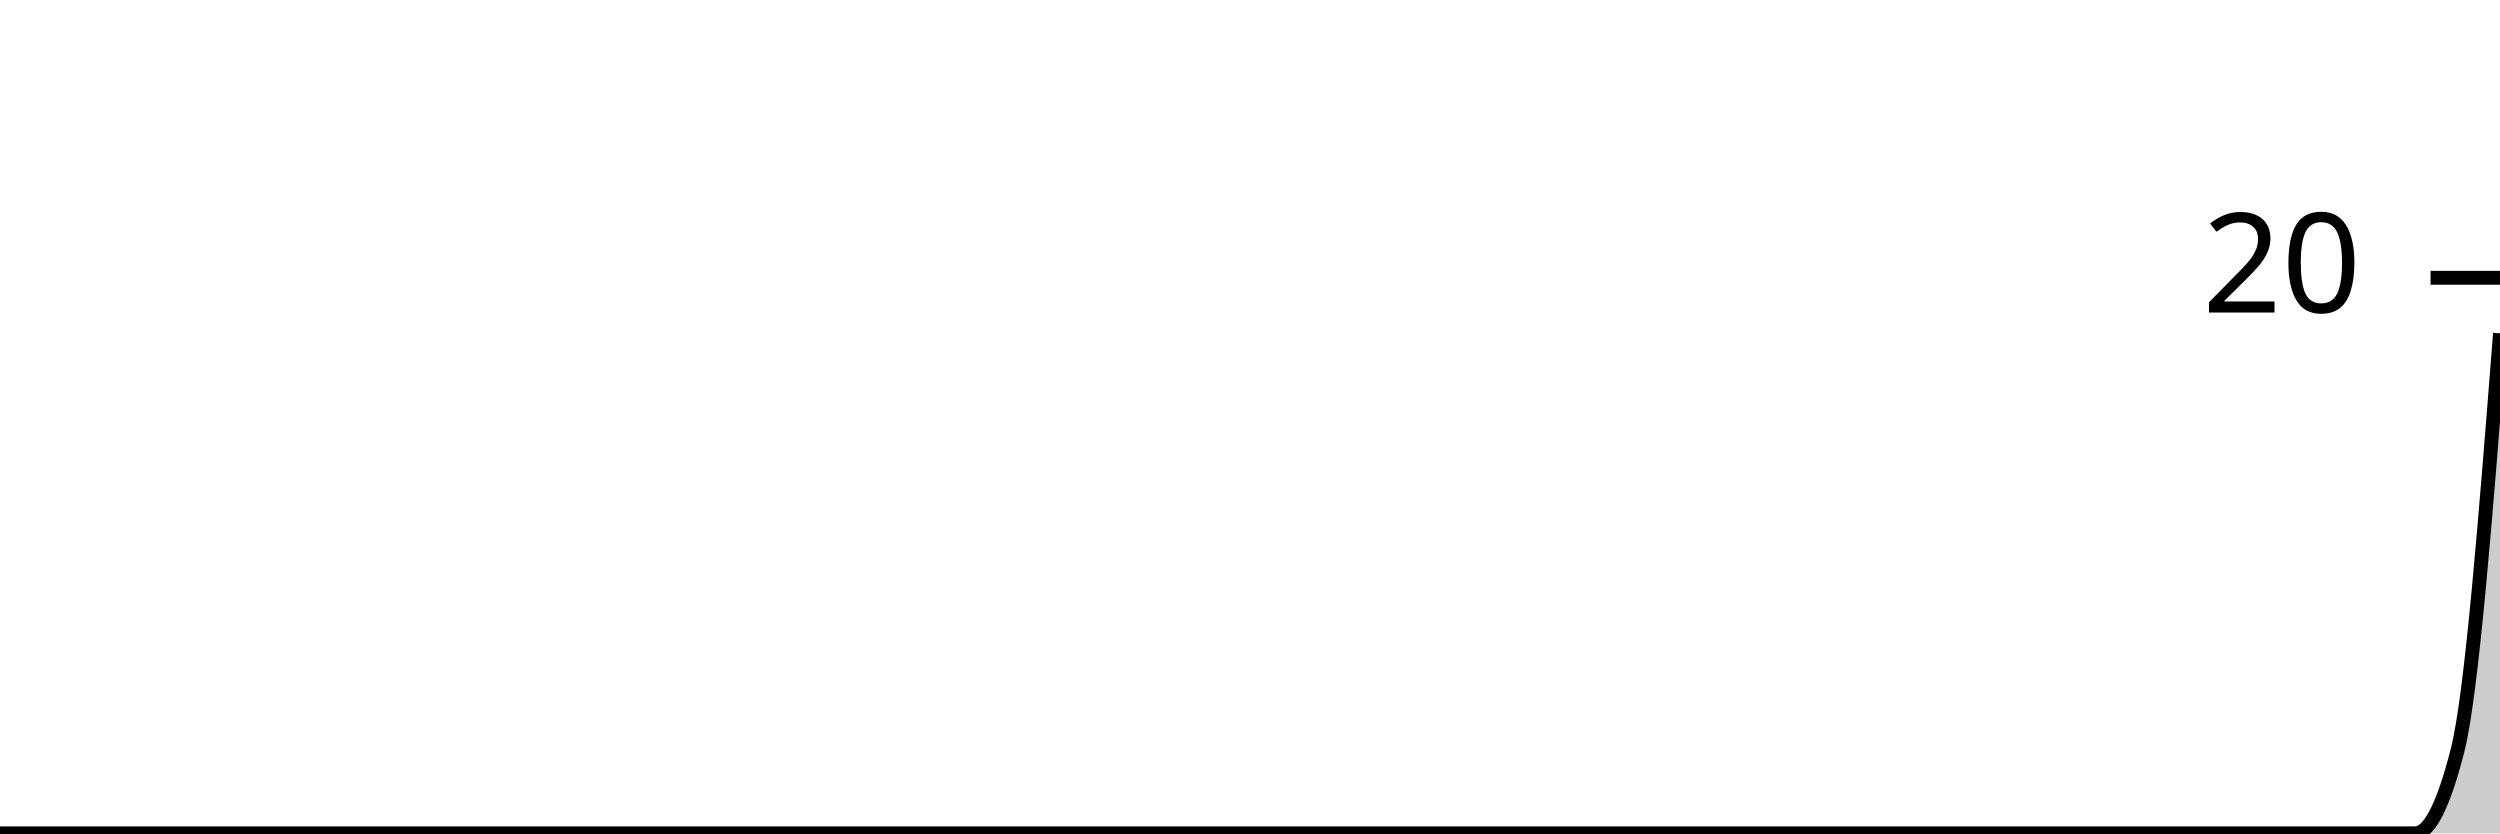
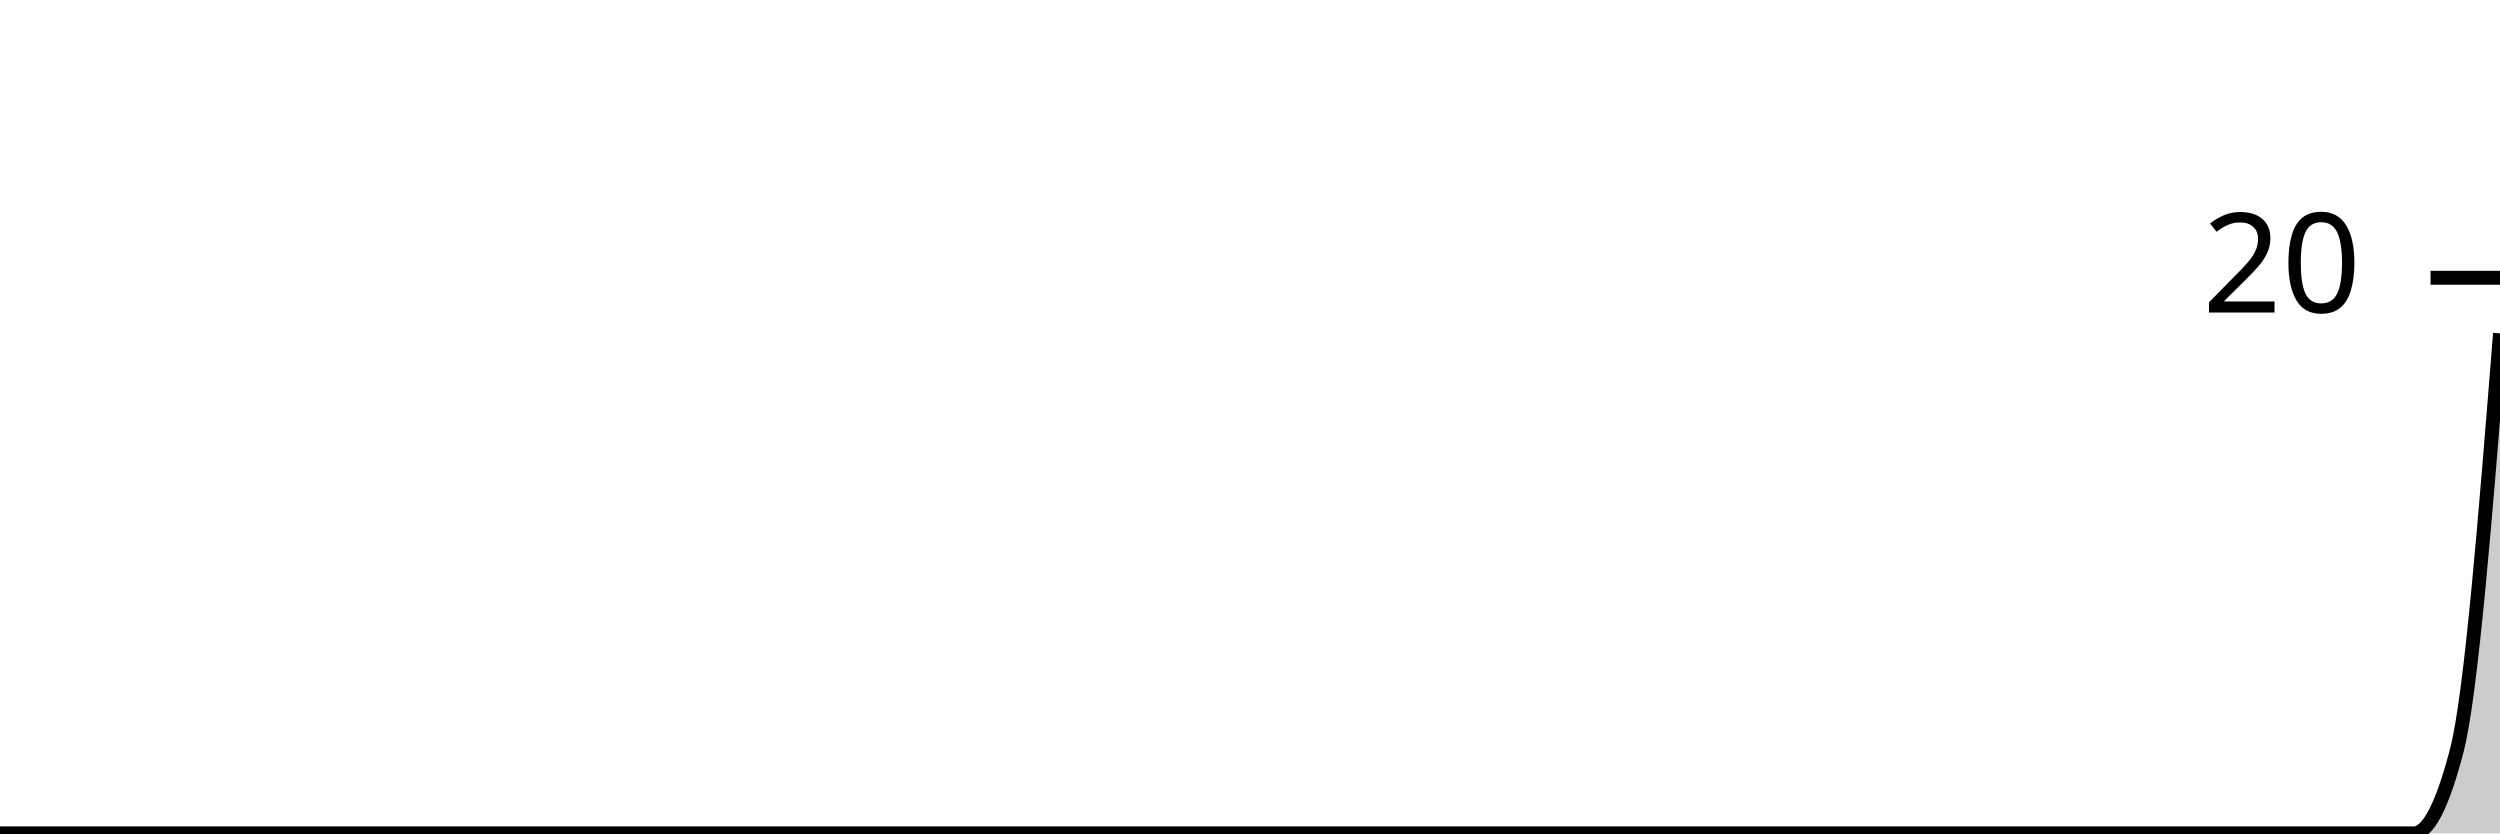
<svg xmlns="http://www.w3.org/2000/svg" viewBox="0 0 180 60">
  <g transform="translate(0,20)">
-     <path class="area" fill="rgba(0, 0, 0, 0.2)" d="M0,40C1.017,40,2.034,40,3.051,40C4.068,40,5.085,40,6.102,40C7.119,40,8.136,40,9.153,40C10.169,40,11.186,40,12.203,40C13.22,40,14.237,40,15.254,40C16.271,40,17.288,40,18.305,40C19.322,40,20.339,40,21.356,40C22.373,40,23.39,40,24.407,40C25.424,40,26.441,40,27.458,40C28.475,40,29.492,40,30.508,40C31.525,40,32.542,40,33.559,40C34.576,40,35.593,40,36.61,40C37.627,40,38.644,40,39.661,40C40.678,40,41.695,40,42.712,40C43.729,40,44.746,40,45.763,40C46.78,40,47.797,40,48.814,40C49.831,40,50.847,40,51.864,40C52.881,40,53.898,40,54.915,40C55.932,40,56.949,40,57.966,40C58.983,40,60,40,61.017,40C62.034,40,63.051,40,64.068,40C65.085,40,66.102,40,67.119,40C68.136,40,69.153,40,70.169,40C71.186,40,72.203,40,73.22,40C74.237,40,75.254,40,76.271,40C77.288,40,78.305,40,79.322,40C80.339,40,81.356,40,82.373,40C83.39,40,84.407,40,85.424,40C86.441,40,87.458,40,88.475,40C89.492,40,90.508,40,91.525,40C92.542,40,93.559,40,94.576,40C95.593,40,96.61,40,97.627,40C98.644,40,99.661,40,100.678,40C101.695,40,102.712,40,103.729,40C104.746,40,105.763,40,106.78,40C107.797,40,108.814,40,109.831,40C110.847,40,111.864,40,112.881,40C113.898,40,114.915,40,115.932,40C116.949,40,117.966,40,118.983,40C120,40,121.017,40,122.034,40C123.051,40,124.068,40,125.085,40C126.102,40,127.119,40,128.136,40C129.153,40,130.169,40,131.186,40C132.203,40,133.22,40,134.237,40C135.254,40,136.271,40,137.288,40C138.305,40,139.322,40,140.339,40C141.356,40,142.373,40,143.39,40C144.407,40,145.424,40,146.441,40C147.458,40,148.475,40,149.492,40C150.508,40,151.525,40,152.542,40C153.559,40,154.576,40,155.593,40C156.61,40,157.627,40,158.644,40C159.661,40,160.678,40,161.695,40C162.712,40,163.729,40,164.746,40C165.763,40,166.78,40,167.797,40C168.814,40,169.831,40,170.847,40C171.864,40,172.881,40,173.898,40C174.915,40,175.932,38,176.949,34C177.966,30,178.983,17,180,4L180,40C178.983,40,177.966,40,176.949,40C175.932,40,174.915,40,173.898,40C172.881,40,171.864,40,170.847,40C169.831,40,168.814,40,167.797,40C166.78,40,165.763,40,164.746,40C163.729,40,162.712,40,161.695,40C160.678,40,159.661,40,158.644,40C157.627,40,156.61,40,155.593,40C154.576,40,153.559,40,152.542,40C151.525,40,150.508,40,149.492,40C148.475,40,147.458,40,146.441,40C145.424,40,144.407,40,143.39,40C142.373,40,141.356,40,140.339,40C139.322,40,138.305,40,137.288,40C136.271,40,135.254,40,134.237,40C133.22,40,132.203,40,131.186,40C130.169,40,129.153,40,128.136,40C127.119,40,126.102,40,125.085,40C124.068,40,123.051,40,122.034,40C121.017,40,120,40,118.983,40C117.966,40,116.949,40,115.932,40C114.915,40,113.898,40,112.881,40C111.864,40,110.847,40,109.831,40C108.814,40,107.797,40,106.78,40C105.763,40,104.746,40,103.729,40C102.712,40,101.695,40,100.678,40C99.661,40,98.644,40,97.627,40C96.61,40,95.593,40,94.576,40C93.559,40,92.542,40,91.525,40C90.508,40,89.492,40,88.475,40C87.458,40,86.441,40,85.424,40C84.407,40,83.39,40,82.373,40C81.356,40,80.339,40,79.322,40C78.305,40,77.288,40,76.271,40C75.254,40,74.237,40,73.22,40C72.203,40,71.186,40,70.169,40C69.153,40,68.136,40,67.119,40C66.102,40,65.085,40,64.068,40C63.051,40,62.034,40,61.017,40C60,40,58.983,40,57.966,40C56.949,40,55.932,40,54.915,40C53.898,40,52.881,40,51.864,40C50.847,40,49.831,40,48.814,40C47.797,40,46.78,40,45.763,40C44.746,40,43.729,40,42.712,40C41.695,40,40.678,40,39.661,40C38.644,40,37.627,40,36.61,40C35.593,40,34.576,40,33.559,40C32.542,40,31.525,40,30.508,40C29.492,40,28.475,40,27.458,40C26.441,40,25.424,40,24.407,40C23.39,40,22.373,40,21.356,40C20.339,40,19.322,40,18.305,40C17.288,40,16.271,40,15.254,40C14.237,40,13.22,40,12.203,40C11.186,40,10.169,40,9.153,40C8.136,40,7.119,40,6.102,40C5.085,40,4.068,40,3.051,40C2.034,40,1.017,40,0,40Z" />
-     <path class="line" stroke="black" fill="none" d="M0,40C1.017,40,2.034,40,3.051,40C4.068,40,5.085,40,6.102,40C7.119,40,8.136,40,9.153,40C10.169,40,11.186,40,12.203,40C13.22,40,14.237,40,15.254,40C16.271,40,17.288,40,18.305,40C19.322,40,20.339,40,21.356,40C22.373,40,23.39,40,24.407,40C25.424,40,26.441,40,27.458,40C28.475,40,29.492,40,30.508,40C31.525,40,32.542,40,33.559,40C34.576,40,35.593,40,36.61,40C37.627,40,38.644,40,39.661,40C40.678,40,41.695,40,42.712,40C43.729,40,44.746,40,45.763,40C46.78,40,47.797,40,48.814,40C49.831,40,50.847,40,51.864,40C52.881,40,53.898,40,54.915,40C55.932,40,56.949,40,57.966,40C58.983,40,60,40,61.017,40C62.034,40,63.051,40,64.068,40C65.085,40,66.102,40,67.119,40C68.136,40,69.153,40,70.169,40C71.186,40,72.203,40,73.22,40C74.237,40,75.254,40,76.271,40C77.288,40,78.305,40,79.322,40C80.339,40,81.356,40,82.373,40C83.39,40,84.407,40,85.424,40C86.441,40,87.458,40,88.475,40C89.492,40,90.508,40,91.525,40C92.542,40,93.559,40,94.576,40C95.593,40,96.61,40,97.627,40C98.644,40,99.661,40,100.678,40C101.695,40,102.712,40,103.729,40C104.746,40,105.763,40,106.78,40C107.797,40,108.814,40,109.831,40C110.847,40,111.864,40,112.881,40C113.898,40,114.915,40,115.932,40C116.949,40,117.966,40,118.983,40C120,40,121.017,40,122.034,40C123.051,40,124.068,40,125.085,40C126.102,40,127.119,40,128.136,40C129.153,40,130.169,40,131.186,40C132.203,40,133.22,40,134.237,40C135.254,40,136.271,40,137.288,40C138.305,40,139.322,40,140.339,40C141.356,40,142.373,40,143.39,40C144.407,40,145.424,40,146.441,40C147.458,40,148.475,40,149.492,40C150.508,40,151.525,40,152.542,40C153.559,40,154.576,40,155.593,40C156.61,40,157.627,40,158.644,40C159.661,40,160.678,40,161.695,40C162.712,40,163.729,40,164.746,40C165.763,40,166.78,40,167.797,40C168.814,40,169.831,40,170.847,40C171.864,40,172.881,40,173.898,40C174.915,40,175.932,38,176.949,34C177.966,30,178.983,17,180,4" />
+     <path class="area" fill="rgba(0, 0, 0, 0.2)" d="M0,40C1.034,40,2.069,40,3.103,40C4.138,40,5.172,40,6.207,40C7.241,40,8.276,40,9.31,40C10.345,40,11.379,40,12.414,40C13.448,40,14.483,40,15.517,40C16.552,40,17.586,40,18.621,40C19.655,40,20.69,40,21.724,40C22.759,40,23.793,40,24.828,40C25.862,40,26.897,40,27.931,40C28.966,40,30,40,31.034,40C32.069,40,33.103,40,34.138,40C35.172,40,36.207,40,37.241,40C38.276,40,39.31,40,40.345,40C41.379,40,42.414,40,43.448,40C44.483,40,45.517,40,46.552,40C47.586,40,48.621,40,49.655,40C50.69,40,51.724,40,52.759,40C53.793,40,54.828,40,55.862,40C56.897,40,57.931,40,58.966,40C60,40,61.034,40,62.069,40C63.103,40,64.138,40,65.172,40C66.207,40,67.241,40,68.276,40C69.31,40,70.345,40,71.379,40C72.414,40,73.448,40,74.483,40C75.517,40,76.552,40,77.586,40C78.621,40,79.655,40,80.69,40C81.724,40,82.759,40,83.793,40C84.828,40,85.862,40,86.897,40C87.931,40,88.966,40,90,40C91.034,40,92.069,40,93.103,40C94.138,40,95.172,40,96.207,40C97.241,40,98.276,40,99.31,40C100.345,40,101.379,40,102.414,40C103.448,40,104.483,40,105.517,40C106.552,40,107.586,40,108.621,40C109.655,40,110.69,40,111.724,40C112.759,40,113.793,40,114.828,40C115.862,40,116.897,40,117.931,40C118.966,40,120,40,121.034,40C122.069,40,123.103,40,124.138,40C125.172,40,126.207,40,127.241,40C128.276,40,129.31,40,130.345,40C131.379,40,132.414,40,133.448,40C134.483,40,135.517,40,136.552,40C137.586,40,138.621,40,139.655,40C140.69,40,141.724,40,142.759,40C143.793,40,144.828,40,145.862,40C146.897,40,147.931,40,148.966,40C150,40,151.034,40,152.069,40C153.103,40,154.138,40,155.172,40C156.207,40,157.241,40,158.276,40C159.31,40,160.345,40,161.379,40C162.414,40,163.448,40,164.483,40C165.517,40,166.552,40,167.586,40C168.621,40,169.655,40,170.69,40C171.724,40,172.759,40,173.793,40C174.828,40,175.862,38,176.897,34C177.931,30,178.966,17,180,4L180,40C178.966,40,177.931,40,176.897,40C175.862,40,174.828,40,173.793,40C172.759,40,171.724,40,170.69,40C169.655,40,168.621,40,167.586,40C166.552,40,165.517,40,164.483,40C163.448,40,162.414,40,161.379,40C160.345,40,159.31,40,158.276,40C157.241,40,156.207,40,155.172,40C154.138,40,153.103,40,152.069,40C151.034,40,150,40,148.966,40C147.931,40,146.897,40,145.862,40C144.828,40,143.793,40,142.759,40C141.724,40,140.69,40,139.655,40C138.621,40,137.586,40,136.552,40C135.517,40,134.483,40,133.448,40C132.414,40,131.379,40,130.345,40C129.31,40,128.276,40,127.241,40C126.207,40,125.172,40,124.138,40C123.103,40,122.069,40,121.034,40C120,40,118.966,40,117.931,40C116.897,40,115.862,40,114.828,40C113.793,40,112.759,40,111.724,40C110.69,40,109.655,40,108.621,40C107.586,40,106.552,40,105.517,40C104.483,40,103.448,40,102.414,40C101.379,40,100.345,40,99.31,40C98.276,40,97.241,40,96.207,40C95.172,40,94.138,40,93.103,40C92.069,40,91.034,40,90,40C88.966,40,87.931,40,86.897,40C85.862,40,84.828,40,83.793,40C82.759,40,81.724,40,80.69,40C79.655,40,78.621,40,77.586,40C76.552,40,75.517,40,74.483,40C73.448,40,72.414,40,71.379,40C70.345,40,69.31,40,68.276,40C67.241,40,66.207,40,65.172,40C64.138,40,63.103,40,62.069,40C61.034,40,60,40,58.966,40C57.931,40,56.897,40,55.862,40C54.828,40,53.793,40,52.759,40C51.724,40,50.69,40,49.655,40C48.621,40,47.586,40,46.552,40C45.517,40,44.483,40,43.448,40C42.414,40,41.379,40,40.345,40C39.31,40,38.276,40,37.241,40C36.207,40,35.172,40,34.138,40C33.103,40,32.069,40,31.034,40C30,40,28.966,40,27.931,40C26.897,40,25.862,40,24.828,40C23.793,40,22.759,40,21.724,40C20.69,40,19.655,40,18.621,40C17.586,40,16.552,40,15.517,40C14.483,40,13.448,40,12.414,40C11.379,40,10.345,40,9.31,40C8.276,40,7.241,40,6.207,40C5.172,40,4.138,40,3.103,40C2.069,40,1.034,40,0,40Z" />
+     <path class="line" stroke="black" fill="none" d="M0,40C1.034,40,2.069,40,3.103,40C4.138,40,5.172,40,6.207,40C7.241,40,8.276,40,9.31,40C10.345,40,11.379,40,12.414,40C13.448,40,14.483,40,15.517,40C16.552,40,17.586,40,18.621,40C19.655,40,20.69,40,21.724,40C22.759,40,23.793,40,24.828,40C25.862,40,26.897,40,27.931,40C28.966,40,30,40,31.034,40C32.069,40,33.103,40,34.138,40C35.172,40,36.207,40,37.241,40C38.276,40,39.31,40,40.345,40C41.379,40,42.414,40,43.448,40C44.483,40,45.517,40,46.552,40C47.586,40,48.621,40,49.655,40C50.69,40,51.724,40,52.759,40C53.793,40,54.828,40,55.862,40C56.897,40,57.931,40,58.966,40C60,40,61.034,40,62.069,40C63.103,40,64.138,40,65.172,40C66.207,40,67.241,40,68.276,40C69.31,40,70.345,40,71.379,40C72.414,40,73.448,40,74.483,40C75.517,40,76.552,40,77.586,40C78.621,40,79.655,40,80.69,40C81.724,40,82.759,40,83.793,40C84.828,40,85.862,40,86.897,40C87.931,40,88.966,40,90,40C91.034,40,92.069,40,93.103,40C94.138,40,95.172,40,96.207,40C97.241,40,98.276,40,99.31,40C100.345,40,101.379,40,102.414,40C103.448,40,104.483,40,105.517,40C106.552,40,107.586,40,108.621,40C109.655,40,110.69,40,111.724,40C112.759,40,113.793,40,114.828,40C115.862,40,116.897,40,117.931,40C118.966,40,120,40,121.034,40C122.069,40,123.103,40,124.138,40C125.172,40,126.207,40,127.241,40C128.276,40,129.31,40,130.345,40C131.379,40,132.414,40,133.448,40C134.483,40,135.517,40,136.552,40C137.586,40,138.621,40,139.655,40C140.69,40,141.724,40,142.759,40C143.793,40,144.828,40,145.862,40C146.897,40,147.931,40,148.966,40C150,40,151.034,40,152.069,40C153.103,40,154.138,40,155.172,40C156.207,40,157.241,40,158.276,40C159.31,40,160.345,40,161.379,40C162.414,40,163.448,40,164.483,40C165.517,40,166.552,40,167.586,40C168.621,40,169.655,40,170.69,40C171.724,40,172.759,40,173.793,40C174.828,40,175.862,38,176.897,34C177.931,30,178.966,17,180,4" />
    <path class="axis-ceiling" stroke-width="1" stroke="black" fill="none" d="M175,0L180,0" />
    <text class="axis-ceiling-label" font-family="sans-serif" text-anchor="end" font-size="10px" x="170" y="2.5">20</text>
  </g>
</svg>
